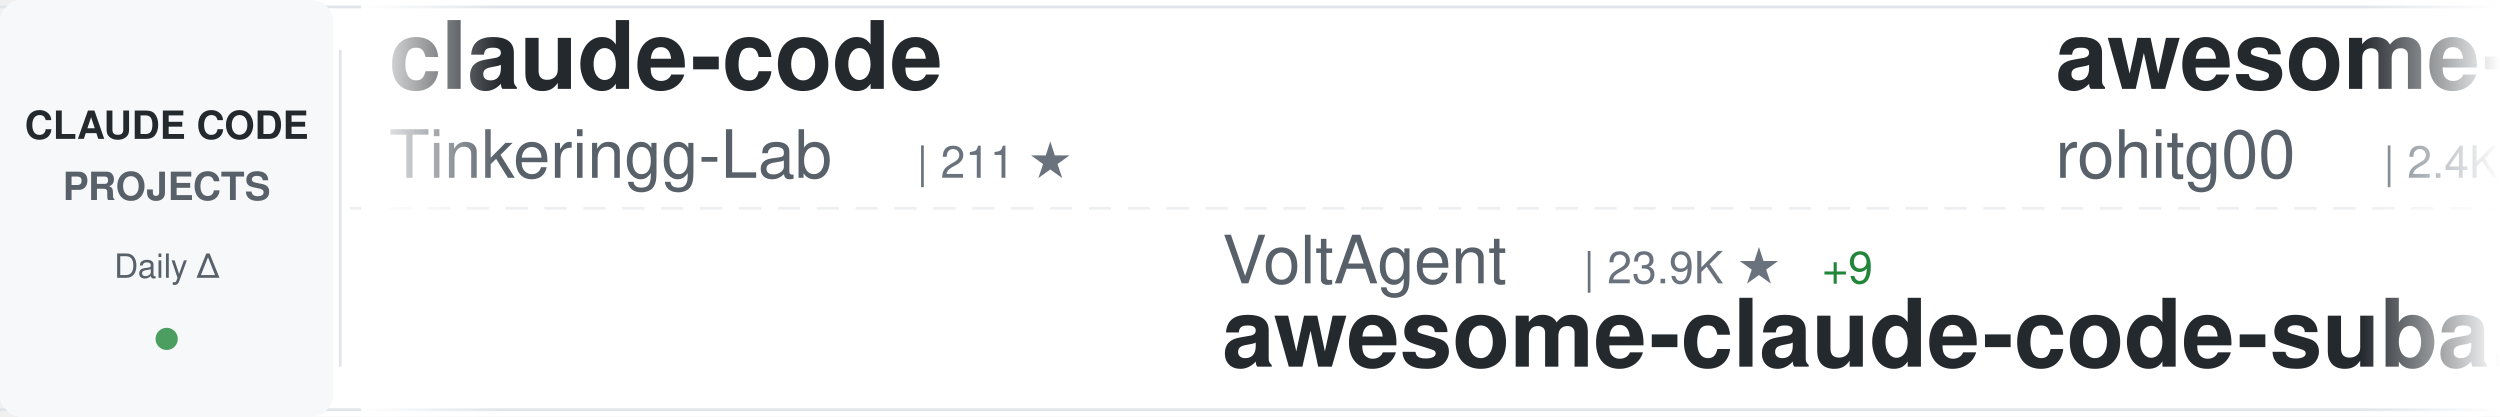
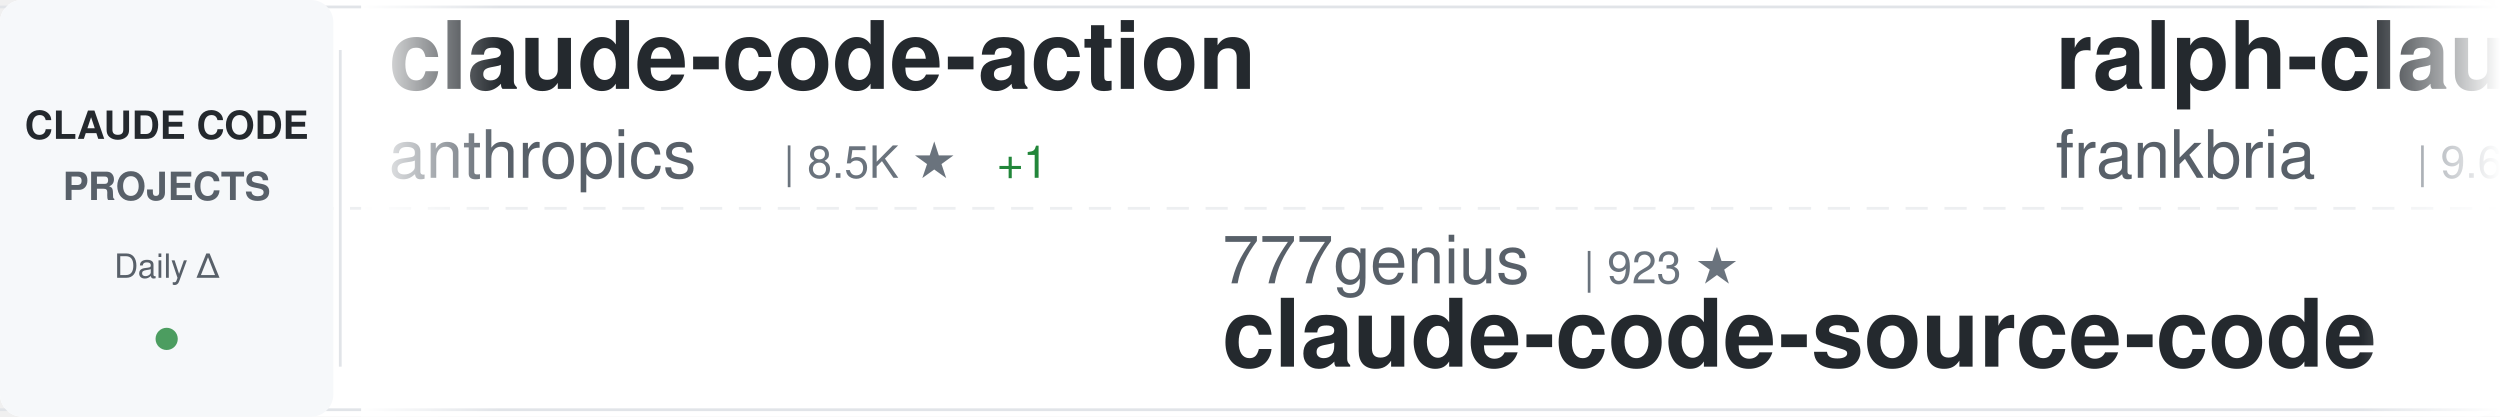
<svg xmlns="http://www.w3.org/2000/svg" width="900" height="150">
  <defs>
    <linearGradient id="awesomeLeftFade" x1="0%" y1="0%" x2="100%" y2="0%">
      <stop offset="0%" style="stop-color:#ffffff;stop-opacity:1" />
      <stop offset="100%" style="stop-color:#ffffff;stop-opacity:0" />
    </linearGradient>
    <linearGradient id="awesomeRightFade" x1="0%" y1="0%" x2="100%" y2="0%">
      <stop offset="0%" style="stop-color:#ffffff;stop-opacity:0" />
      <stop offset="100%" style="stop-color:#ffffff;stop-opacity:1" />
    </linearGradient>
  </defs>
  <rect width="900" height="150" fill="#ffffff" rx="8" />
  <rect x="0" y="2" width="900" height="1" fill="#e1e4e8" />
  <rect x="0" y="147" width="900" height="1" fill="#e1e4e8" />
  <line x1="0" y1="75" x2="900" y2="75" stroke="#e1e4e8" stroke-width="1" stroke-dasharray="8 6" opacity="0.6" />
  <rect x="0" y="0" width="120" height="150" fill="#f6f8fa" rx="8" />
  <text x="60" y="50" font-family="-apple-system, BlinkMacSystemFont, 'Segoe UI', Helvetica, Arial, sans-serif" font-size="14" font-weight="600" fill="#24292e" text-anchor="middle">CLAUDE CODE</text>
  <text x="60" y="72" font-family="-apple-system, BlinkMacSystemFont, 'Segoe UI', Helvetica, Arial, sans-serif" font-size="14" font-weight="600" fill="#586069" text-anchor="middle">PROJECTS</text>
  <text x="60" y="100" font-family="-apple-system, BlinkMacSystemFont, 'Segoe UI', Helvetica, Arial, sans-serif" font-size="12" font-weight="500" fill="#586069" text-anchor="middle">Daily Δ</text>
  <circle cx="60" cy="122" r="4" fill="#22863a" opacity="0.8" />
  <rect x="122" y="18" width="1" height="114" fill="#e1e4e8" />
  <clipPath id="awesomeTickerClip">
    <rect x="130" y="0" width="770" height="150" />
  </clipPath>
  <g clip-path="url(#awesomeTickerClip)">
    <g id="awesomeTickerItems">
      <animateTransform attributeName="transform" attributeType="XML" type="translate" from="0 0" to="-3000 0" dur="54s" repeatCount="indefinite" />
      <g transform="translate(0, 0)">
-         <text x="140" y="32" font-family="-apple-system, BlinkMacSystemFont, 'Segoe UI', Helvetica, Arial, sans-serif" font-size="34" font-weight="600" fill="#24292e">claude-code</text>
-         <text x="140" y="64" font-family="-apple-system, BlinkMacSystemFont, 'Segoe UI', Helvetica, Arial, sans-serif" font-size="24" font-weight="400" fill="#586069">Tinkeringg-Lab</text>
-         <text x="330" y="64" font-family="-apple-system, BlinkMacSystemFont, 'Segoe UI', Helvetica, Arial, sans-serif" font-size="16" font-weight="500" fill="#6a737d">| 211 ★</text>
+         <text x="140" y="32" font-family="-apple-system, BlinkMacSystemFont, 'Segoe UI', Helvetica, Arial, sans-serif" font-size="34" font-weight="600" fill="#24292e">claude-code-action</text>
+         <text x="140" y="64" font-family="-apple-system, BlinkMacSystemFont, 'Segoe UI', Helvetica, Arial, sans-serif" font-size="24" font-weight="400" fill="#586069">anthropics</text>
+         <text x="282" y="64" font-family="-apple-system, BlinkMacSystemFont, 'Segoe UI', Helvetica, Arial, sans-serif" font-size="16" font-weight="500" fill="#6a737d">| 8.5K ★</text>
+         <text x="359" y="64" font-family="-apple-system, BlinkMacSystemFont, 'Segoe UI', Helvetica, Arial, sans-serif" font-size="16" font-weight="500" fill="#22863a"> +1</text>
      </g>
      <g transform="translate(300, 0)">
-         <text x="140" y="102" font-family="-apple-system, BlinkMacSystemFont, 'Segoe UI', Helvetica, Arial, sans-serif" font-size="24" font-weight="400" fill="#586069">VoltAgent</text>
-         <text x="270" y="102" font-family="-apple-system, BlinkMacSystemFont, 'Segoe UI', Helvetica, Arial, sans-serif" font-size="16" font-weight="500" fill="#6a737d">| 23.9K ★</text>
-         <text x="356" y="102" font-family="-apple-system, BlinkMacSystemFont, 'Segoe UI', Helvetica, Arial, sans-serif" font-size="16" font-weight="500" fill="#22863a"> +9</text>
-         <text x="140" y="132" font-family="-apple-system, BlinkMacSystemFont, 'Segoe UI', Helvetica, Arial, sans-serif" font-size="34" font-weight="600" fill="#24292e">awesome-claude-code-suba...</text>
+         <text x="140" y="102" font-family="-apple-system, BlinkMacSystemFont, 'Segoe UI', Helvetica, Arial, sans-serif" font-size="24" font-weight="400" fill="#586069">777genius</text>
+         <text x="270" y="102" font-family="-apple-system, BlinkMacSystemFont, 'Segoe UI', Helvetica, Arial, sans-serif" font-size="16" font-weight="500" fill="#6a737d">| 923 ★</text>
+         <text x="140" y="132" font-family="-apple-system, BlinkMacSystemFont, 'Segoe UI', Helvetica, Arial, sans-serif" font-size="34" font-weight="600" fill="#24292e">claude-code-source-code</text>
      </g>
      <g transform="translate(600, 0)">
-         <text x="140" y="32" font-family="-apple-system, BlinkMacSystemFont, 'Segoe UI', Helvetica, Arial, sans-serif" font-size="34" font-weight="600" fill="#24292e">awesome-claude-code-tool...</text>
-         <text x="140" y="64" font-family="-apple-system, BlinkMacSystemFont, 'Segoe UI', Helvetica, Arial, sans-serif" font-size="24" font-weight="400" fill="#586069">rohitg00</text>
-         <text x="258" y="64" font-family="-apple-system, BlinkMacSystemFont, 'Segoe UI', Helvetica, Arial, sans-serif" font-size="16" font-weight="500" fill="#6a737d">| 2.4K ★</text>
-         <text x="335" y="64" font-family="-apple-system, BlinkMacSystemFont, 'Segoe UI', Helvetica, Arial, sans-serif" font-size="16" font-weight="500" fill="#22863a"> +3</text>
+         <text x="140" y="32" font-family="-apple-system, BlinkMacSystemFont, 'Segoe UI', Helvetica, Arial, sans-serif" font-size="34" font-weight="600" fill="#24292e">ralph-claude-code</text>
+         <text x="140" y="64" font-family="-apple-system, BlinkMacSystemFont, 'Segoe UI', Helvetica, Arial, sans-serif" font-size="24" font-weight="400" fill="#586069">frankbria</text>
+         <text x="270" y="64" font-family="-apple-system, BlinkMacSystemFont, 'Segoe UI', Helvetica, Arial, sans-serif" font-size="16" font-weight="500" fill="#6a737d">| 9.6K ★</text>
      </g>
      <g transform="translate(900, 0)">
-         <text x="140" y="102" font-family="-apple-system, BlinkMacSystemFont, 'Segoe UI', Helvetica, Arial, sans-serif" font-size="24" font-weight="400" fill="#586069">centminmod</text>
-         <text x="282" y="102" font-family="-apple-system, BlinkMacSystemFont, 'Segoe UI', Helvetica, Arial, sans-serif" font-size="16" font-weight="500" fill="#6a737d">| 2.5K ★</text>
-         <text x="140" y="132" font-family="-apple-system, BlinkMacSystemFont, 'Segoe UI', Helvetica, Arial, sans-serif" font-size="34" font-weight="600" fill="#24292e">my-claude-code-setup</text>
+         <text x="140" y="102" font-family="-apple-system, BlinkMacSystemFont, 'Segoe UI', Helvetica, Arial, sans-serif" font-size="24" font-weight="400" fill="#586069">musistudio</text>
+         <text x="282" y="102" font-family="-apple-system, BlinkMacSystemFont, 'Segoe UI', Helvetica, Arial, sans-serif" font-size="16" font-weight="500" fill="#6a737d">| 36.3K ★</text>
+         <text x="368" y="102" font-family="-apple-system, BlinkMacSystemFont, 'Segoe UI', Helvetica, Arial, sans-serif" font-size="16" font-weight="500" fill="#22863a"> +2</text>
+         <text x="140" y="132" font-family="-apple-system, BlinkMacSystemFont, 'Segoe UI', Helvetica, Arial, sans-serif" font-size="34" font-weight="600" fill="#24292e">claude-code-router</text>
      </g>
      <g transform="translate(1200, 0)">
-         <text x="140" y="32" font-family="-apple-system, BlinkMacSystemFont, 'Segoe UI', Helvetica, Arial, sans-serif" font-size="34" font-weight="600" fill="#24292e">claude-code-source</text>
-         <text x="140" y="64" font-family="-apple-system, BlinkMacSystemFont, 'Segoe UI', Helvetica, Arial, sans-serif" font-size="24" font-weight="400" fill="#586069">JrCx7scC</text>
-         <text x="258" y="64" font-family="-apple-system, BlinkMacSystemFont, 'Segoe UI', Helvetica, Arial, sans-serif" font-size="16" font-weight="500" fill="#6a737d">| 371 ★</text>
+         <text x="140" y="32" font-family="-apple-system, BlinkMacSystemFont, 'Segoe UI', Helvetica, Arial, sans-serif" font-size="34" font-weight="600" fill="#24292e">ClaudeCodeAgents</text>
+         <text x="140" y="64" font-family="-apple-system, BlinkMacSystemFont, 'Segoe UI', Helvetica, Arial, sans-serif" font-size="24" font-weight="400" fill="#586069">darcyegb</text>
+         <text x="258" y="64" font-family="-apple-system, BlinkMacSystemFont, 'Segoe UI', Helvetica, Arial, sans-serif" font-size="16" font-weight="500" fill="#6a737d">| 751 ★</text>
      </g>
      <g transform="translate(1500, 0)">
-         <text x="140" y="102" font-family="-apple-system, BlinkMacSystemFont, 'Segoe UI', Helvetica, Arial, sans-serif" font-size="24" font-weight="400" fill="#586069">shanraisshan</text>
-         <text x="306" y="102" font-family="-apple-system, BlinkMacSystemFont, 'Segoe UI', Helvetica, Arial, sans-serif" font-size="16" font-weight="500" fill="#6a737d">| 63.8K ★</text>
-         <text x="392" y="102" font-family="-apple-system, BlinkMacSystemFont, 'Segoe UI', Helvetica, Arial, sans-serif" font-size="16" font-weight="500" fill="#22863a"> +12</text>
-         <text x="140" y="132" font-family="-apple-system, BlinkMacSystemFont, 'Segoe UI', Helvetica, Arial, sans-serif" font-size="34" font-weight="600" fill="#24292e">claude-code-best-practic...</text>
+         <text x="140" y="102" font-family="-apple-system, BlinkMacSystemFont, 'Segoe UI', Helvetica, Arial, sans-serif" font-size="24" font-weight="400" fill="#586069">disler</text>
+         <text x="234" y="102" font-family="-apple-system, BlinkMacSystemFont, 'Segoe UI', Helvetica, Arial, sans-serif" font-size="16" font-weight="500" fill="#6a737d">| 3.9K ★</text>
+         <text x="140" y="132" font-family="-apple-system, BlinkMacSystemFont, 'Segoe UI', Helvetica, Arial, sans-serif" font-size="34" font-weight="600" fill="#24292e">claude-code-hooks-master...</text>
      </g>
      <g transform="translate(1800, 0)">
-         <text x="140" y="32" font-family="-apple-system, BlinkMacSystemFont, 'Segoe UI', Helvetica, Arial, sans-serif" font-size="34" font-weight="600" fill="#24292e">claude-code-telegram</text>
-         <text x="140" y="64" font-family="-apple-system, BlinkMacSystemFont, 'Segoe UI', Helvetica, Arial, sans-serif" font-size="24" font-weight="400" fill="#586069">RichardAtCT</text>
-         <text x="294" y="64" font-family="-apple-system, BlinkMacSystemFont, 'Segoe UI', Helvetica, Arial, sans-serif" font-size="16" font-weight="500" fill="#6a737d">| 2.7K ★</text>
+         <text x="140" y="32" font-family="-apple-system, BlinkMacSystemFont, 'Segoe UI', Helvetica, Arial, sans-serif" font-size="34" font-weight="600" fill="#24292e">claude-code</text>
+         <text x="140" y="64" font-family="-apple-system, BlinkMacSystemFont, 'Segoe UI', Helvetica, Arial, sans-serif" font-size="24" font-weight="400" fill="#586069">T-Lab-CUHKSZ</text>
+         <text x="306" y="64" font-family="-apple-system, BlinkMacSystemFont, 'Segoe UI', Helvetica, Arial, sans-serif" font-size="16" font-weight="500" fill="#6a737d">| 326 ★</text>
      </g>
      <g transform="translate(2100, 0)">
-         <text x="140" y="102" font-family="-apple-system, BlinkMacSystemFont, 'Segoe UI', Helvetica, Arial, sans-serif" font-size="24" font-weight="400" fill="#586069">anthropics</text>
-         <text x="282" y="102" font-family="-apple-system, BlinkMacSystemFont, 'Segoe UI', Helvetica, Arial, sans-serif" font-size="16" font-weight="500" fill="#6a737d">| 8.5K ★</text>
-         <text x="140" y="132" font-family="-apple-system, BlinkMacSystemFont, 'Segoe UI', Helvetica, Arial, sans-serif" font-size="34" font-weight="600" fill="#24292e">claude-code-action</text>
+         <text x="140" y="102" font-family="-apple-system, BlinkMacSystemFont, 'Segoe UI', Helvetica, Arial, sans-serif" font-size="24" font-weight="400" fill="#586069">tanbiralam</text>
+         <text x="282" y="102" font-family="-apple-system, BlinkMacSystemFont, 'Segoe UI', Helvetica, Arial, sans-serif" font-size="16" font-weight="500" fill="#6a737d">| 2.1K ★</text>
+         <text x="359" y="102" font-family="-apple-system, BlinkMacSystemFont, 'Segoe UI', Helvetica, Arial, sans-serif" font-size="16" font-weight="500" fill="#22863a"> +1</text>
+         <text x="140" y="132" font-family="-apple-system, BlinkMacSystemFont, 'Segoe UI', Helvetica, Arial, sans-serif" font-size="34" font-weight="600" fill="#24292e">claude-code</text>
      </g>
      <g transform="translate(2400, 0)">
-         <text x="140" y="32" font-family="-apple-system, BlinkMacSystemFont, 'Segoe UI', Helvetica, Arial, sans-serif" font-size="34" font-weight="600" fill="#24292e">Claude-code</text>
-         <text x="140" y="64" font-family="-apple-system, BlinkMacSystemFont, 'Segoe UI', Helvetica, Arial, sans-serif" font-size="24" font-weight="400" fill="#586069">fazxes</text>
-         <text x="234" y="64" font-family="-apple-system, BlinkMacSystemFont, 'Segoe UI', Helvetica, Arial, sans-serif" font-size="16" font-weight="500" fill="#6a737d">| 228 ★</text>
-         <text x="302" y="64" font-family="-apple-system, BlinkMacSystemFont, 'Segoe UI', Helvetica, Arial, sans-serif" font-size="16" font-weight="500" fill="#22863a"> +1</text>
+         <text x="140" y="32" font-family="-apple-system, BlinkMacSystemFont, 'Segoe UI', Helvetica, Arial, sans-serif" font-size="34" font-weight="600" fill="#24292e">claude-code-source-build</text>
+         <text x="140" y="64" font-family="-apple-system, BlinkMacSystemFont, 'Segoe UI', Helvetica, Arial, sans-serif" font-size="24" font-weight="400" fill="#586069">andrew-kramer-inno</text>
+         <text x="378" y="64" font-family="-apple-system, BlinkMacSystemFont, 'Segoe UI', Helvetica, Arial, sans-serif" font-size="16" font-weight="500" fill="#6a737d">| 593 ★</text>
      </g>
      <g transform="translate(2700, 0)">
-         <text x="140" y="102" font-family="-apple-system, BlinkMacSystemFont, 'Segoe UI', Helvetica, Arial, sans-serif" font-size="24" font-weight="400" fill="#586069">anthropics</text>
-         <text x="282" y="102" font-family="-apple-system, BlinkMacSystemFont, 'Segoe UI', Helvetica, Arial, sans-serif" font-size="16" font-weight="500" fill="#6a737d">| 139.7K ★</text>
-         <text x="377" y="102" font-family="-apple-system, BlinkMacSystemFont, 'Segoe UI', Helvetica, Arial, sans-serif" font-size="16" font-weight="500" fill="#22863a"> +34</text>
-         <text x="140" y="132" font-family="-apple-system, BlinkMacSystemFont, 'Segoe UI', Helvetica, Arial, sans-serif" font-size="34" font-weight="600" fill="#24292e">claude-code</text>
+         <text x="140" y="102" font-family="-apple-system, BlinkMacSystemFont, 'Segoe UI', Helvetica, Arial, sans-serif" font-size="24" font-weight="400" fill="#586069">Maciek-roboblog</text>
+         <text x="342" y="102" font-family="-apple-system, BlinkMacSystemFont, 'Segoe UI', Helvetica, Arial, sans-serif" font-size="16" font-weight="500" fill="#6a737d">| 8.6K ★</text>
+         <text x="419" y="102" font-family="-apple-system, BlinkMacSystemFont, 'Segoe UI', Helvetica, Arial, sans-serif" font-size="16" font-weight="500" fill="#22863a"> +3</text>
+         <text x="140" y="132" font-family="-apple-system, BlinkMacSystemFont, 'Segoe UI', Helvetica, Arial, sans-serif" font-size="34" font-weight="600" fill="#24292e">Claude-Code-Usage-Monito...</text>
      </g>
      <g transform="translate(3000, 0)">
-         <text x="140" y="32" font-family="-apple-system, BlinkMacSystemFont, 'Segoe UI', Helvetica, Arial, sans-serif" font-size="34" font-weight="600" fill="#24292e">claude-code</text>
-         <text x="140" y="64" font-family="-apple-system, BlinkMacSystemFont, 'Segoe UI', Helvetica, Arial, sans-serif" font-size="24" font-weight="400" fill="#586069">Tinkeringg-Lab</text>
-         <text x="330" y="64" font-family="-apple-system, BlinkMacSystemFont, 'Segoe UI', Helvetica, Arial, sans-serif" font-size="16" font-weight="500" fill="#6a737d">| 211 ★</text>
+         <text x="140" y="32" font-family="-apple-system, BlinkMacSystemFont, 'Segoe UI', Helvetica, Arial, sans-serif" font-size="34" font-weight="600" fill="#24292e">claude-code-action</text>
+         <text x="140" y="64" font-family="-apple-system, BlinkMacSystemFont, 'Segoe UI', Helvetica, Arial, sans-serif" font-size="24" font-weight="400" fill="#586069">anthropics</text>
+         <text x="282" y="64" font-family="-apple-system, BlinkMacSystemFont, 'Segoe UI', Helvetica, Arial, sans-serif" font-size="16" font-weight="500" fill="#6a737d">| 8.5K ★</text>
+         <text x="359" y="64" font-family="-apple-system, BlinkMacSystemFont, 'Segoe UI', Helvetica, Arial, sans-serif" font-size="16" font-weight="500" fill="#22863a"> +1</text>
      </g>
      <g transform="translate(3300, 0)">
-         <text x="140" y="102" font-family="-apple-system, BlinkMacSystemFont, 'Segoe UI', Helvetica, Arial, sans-serif" font-size="24" font-weight="400" fill="#586069">VoltAgent</text>
-         <text x="270" y="102" font-family="-apple-system, BlinkMacSystemFont, 'Segoe UI', Helvetica, Arial, sans-serif" font-size="16" font-weight="500" fill="#6a737d">| 23.9K ★</text>
-         <text x="356" y="102" font-family="-apple-system, BlinkMacSystemFont, 'Segoe UI', Helvetica, Arial, sans-serif" font-size="16" font-weight="500" fill="#22863a"> +9</text>
-         <text x="140" y="132" font-family="-apple-system, BlinkMacSystemFont, 'Segoe UI', Helvetica, Arial, sans-serif" font-size="34" font-weight="600" fill="#24292e">awesome-claude-code-suba...</text>
+         <text x="140" y="102" font-family="-apple-system, BlinkMacSystemFont, 'Segoe UI', Helvetica, Arial, sans-serif" font-size="24" font-weight="400" fill="#586069">777genius</text>
+         <text x="270" y="102" font-family="-apple-system, BlinkMacSystemFont, 'Segoe UI', Helvetica, Arial, sans-serif" font-size="16" font-weight="500" fill="#6a737d">| 923 ★</text>
+         <text x="140" y="132" font-family="-apple-system, BlinkMacSystemFont, 'Segoe UI', Helvetica, Arial, sans-serif" font-size="34" font-weight="600" fill="#24292e">claude-code-source-code</text>
      </g>
      <g transform="translate(3600, 0)">
-         <text x="140" y="32" font-family="-apple-system, BlinkMacSystemFont, 'Segoe UI', Helvetica, Arial, sans-serif" font-size="34" font-weight="600" fill="#24292e">awesome-claude-code-tool...</text>
-         <text x="140" y="64" font-family="-apple-system, BlinkMacSystemFont, 'Segoe UI', Helvetica, Arial, sans-serif" font-size="24" font-weight="400" fill="#586069">rohitg00</text>
-         <text x="258" y="64" font-family="-apple-system, BlinkMacSystemFont, 'Segoe UI', Helvetica, Arial, sans-serif" font-size="16" font-weight="500" fill="#6a737d">| 2.4K ★</text>
-         <text x="335" y="64" font-family="-apple-system, BlinkMacSystemFont, 'Segoe UI', Helvetica, Arial, sans-serif" font-size="16" font-weight="500" fill="#22863a"> +3</text>
+         <text x="140" y="32" font-family="-apple-system, BlinkMacSystemFont, 'Segoe UI', Helvetica, Arial, sans-serif" font-size="34" font-weight="600" fill="#24292e">ralph-claude-code</text>
+         <text x="140" y="64" font-family="-apple-system, BlinkMacSystemFont, 'Segoe UI', Helvetica, Arial, sans-serif" font-size="24" font-weight="400" fill="#586069">frankbria</text>
+         <text x="270" y="64" font-family="-apple-system, BlinkMacSystemFont, 'Segoe UI', Helvetica, Arial, sans-serif" font-size="16" font-weight="500" fill="#6a737d">| 9.6K ★</text>
      </g>
      <g transform="translate(3900, 0)">
-         <text x="140" y="102" font-family="-apple-system, BlinkMacSystemFont, 'Segoe UI', Helvetica, Arial, sans-serif" font-size="24" font-weight="400" fill="#586069">centminmod</text>
-         <text x="282" y="102" font-family="-apple-system, BlinkMacSystemFont, 'Segoe UI', Helvetica, Arial, sans-serif" font-size="16" font-weight="500" fill="#6a737d">| 2.5K ★</text>
-         <text x="140" y="132" font-family="-apple-system, BlinkMacSystemFont, 'Segoe UI', Helvetica, Arial, sans-serif" font-size="34" font-weight="600" fill="#24292e">my-claude-code-setup</text>
+         <text x="140" y="102" font-family="-apple-system, BlinkMacSystemFont, 'Segoe UI', Helvetica, Arial, sans-serif" font-size="24" font-weight="400" fill="#586069">musistudio</text>
+         <text x="282" y="102" font-family="-apple-system, BlinkMacSystemFont, 'Segoe UI', Helvetica, Arial, sans-serif" font-size="16" font-weight="500" fill="#6a737d">| 36.3K ★</text>
+         <text x="368" y="102" font-family="-apple-system, BlinkMacSystemFont, 'Segoe UI', Helvetica, Arial, sans-serif" font-size="16" font-weight="500" fill="#22863a"> +2</text>
+         <text x="140" y="132" font-family="-apple-system, BlinkMacSystemFont, 'Segoe UI', Helvetica, Arial, sans-serif" font-size="34" font-weight="600" fill="#24292e">claude-code-router</text>
      </g>
    </g>
  </g>
  <rect x="130" y="0" width="50" height="150" fill="url(#awesomeLeftFade)" />
  <rect x="850" y="0" width="50" height="150" fill="url(#awesomeRightFade)" />
</svg>
